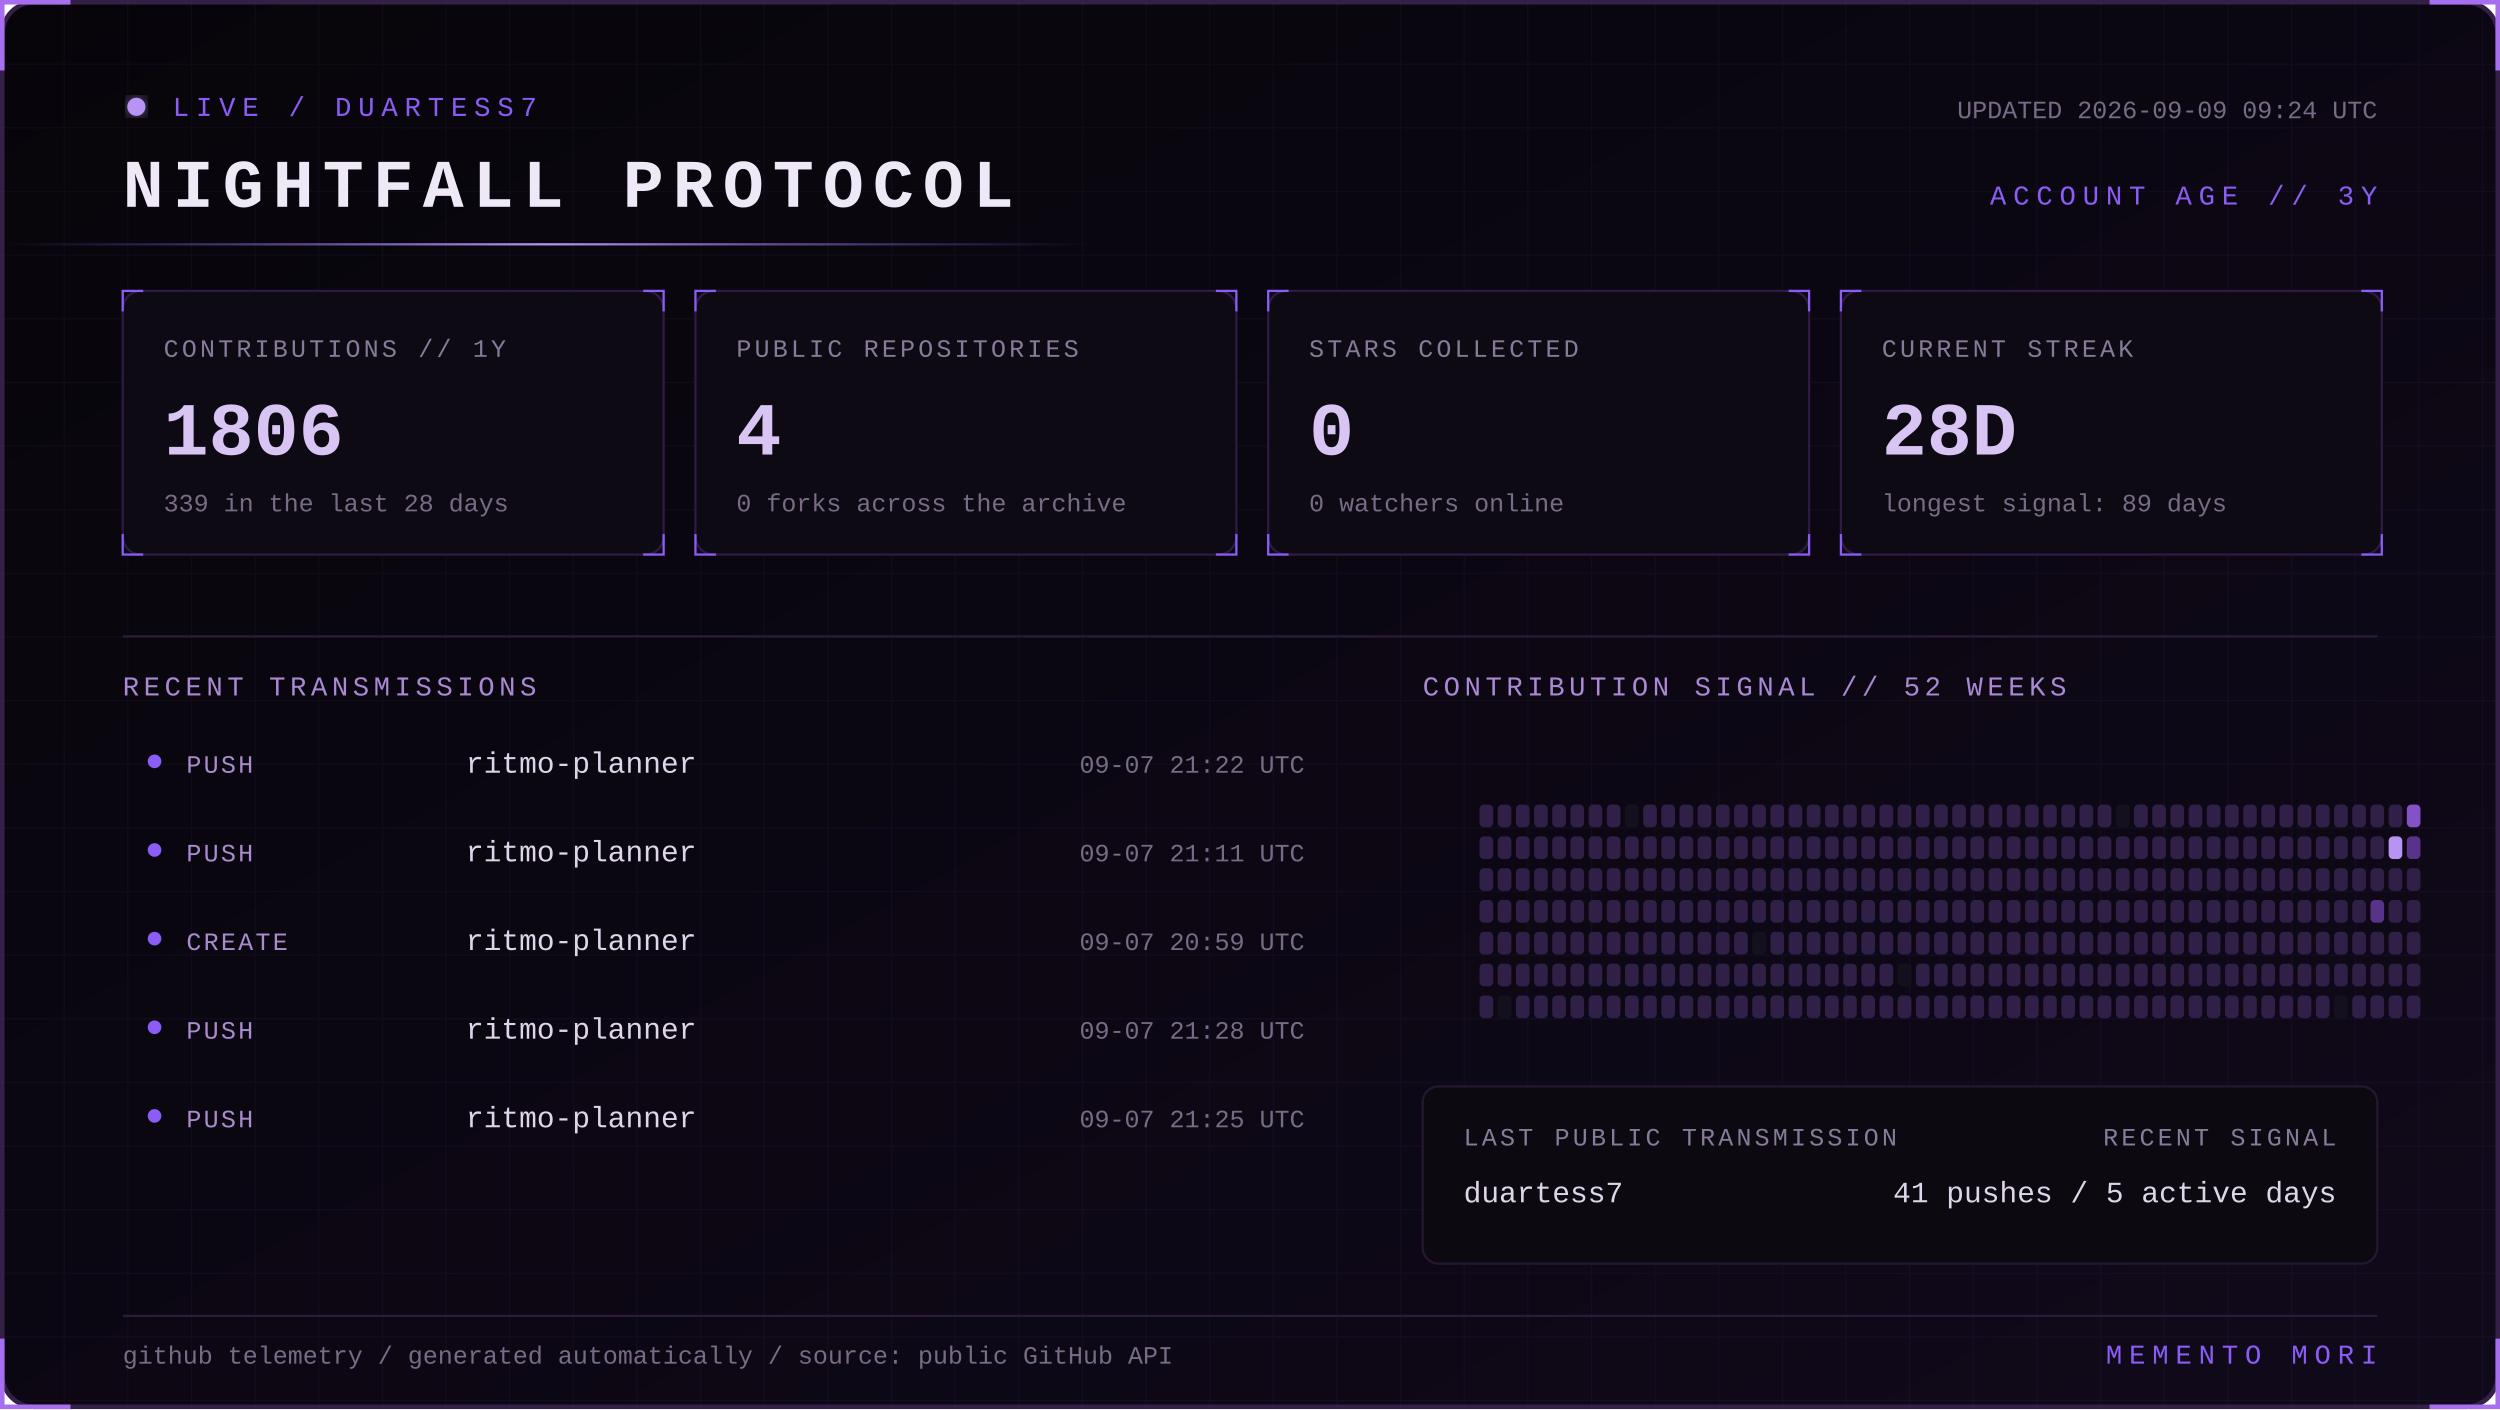
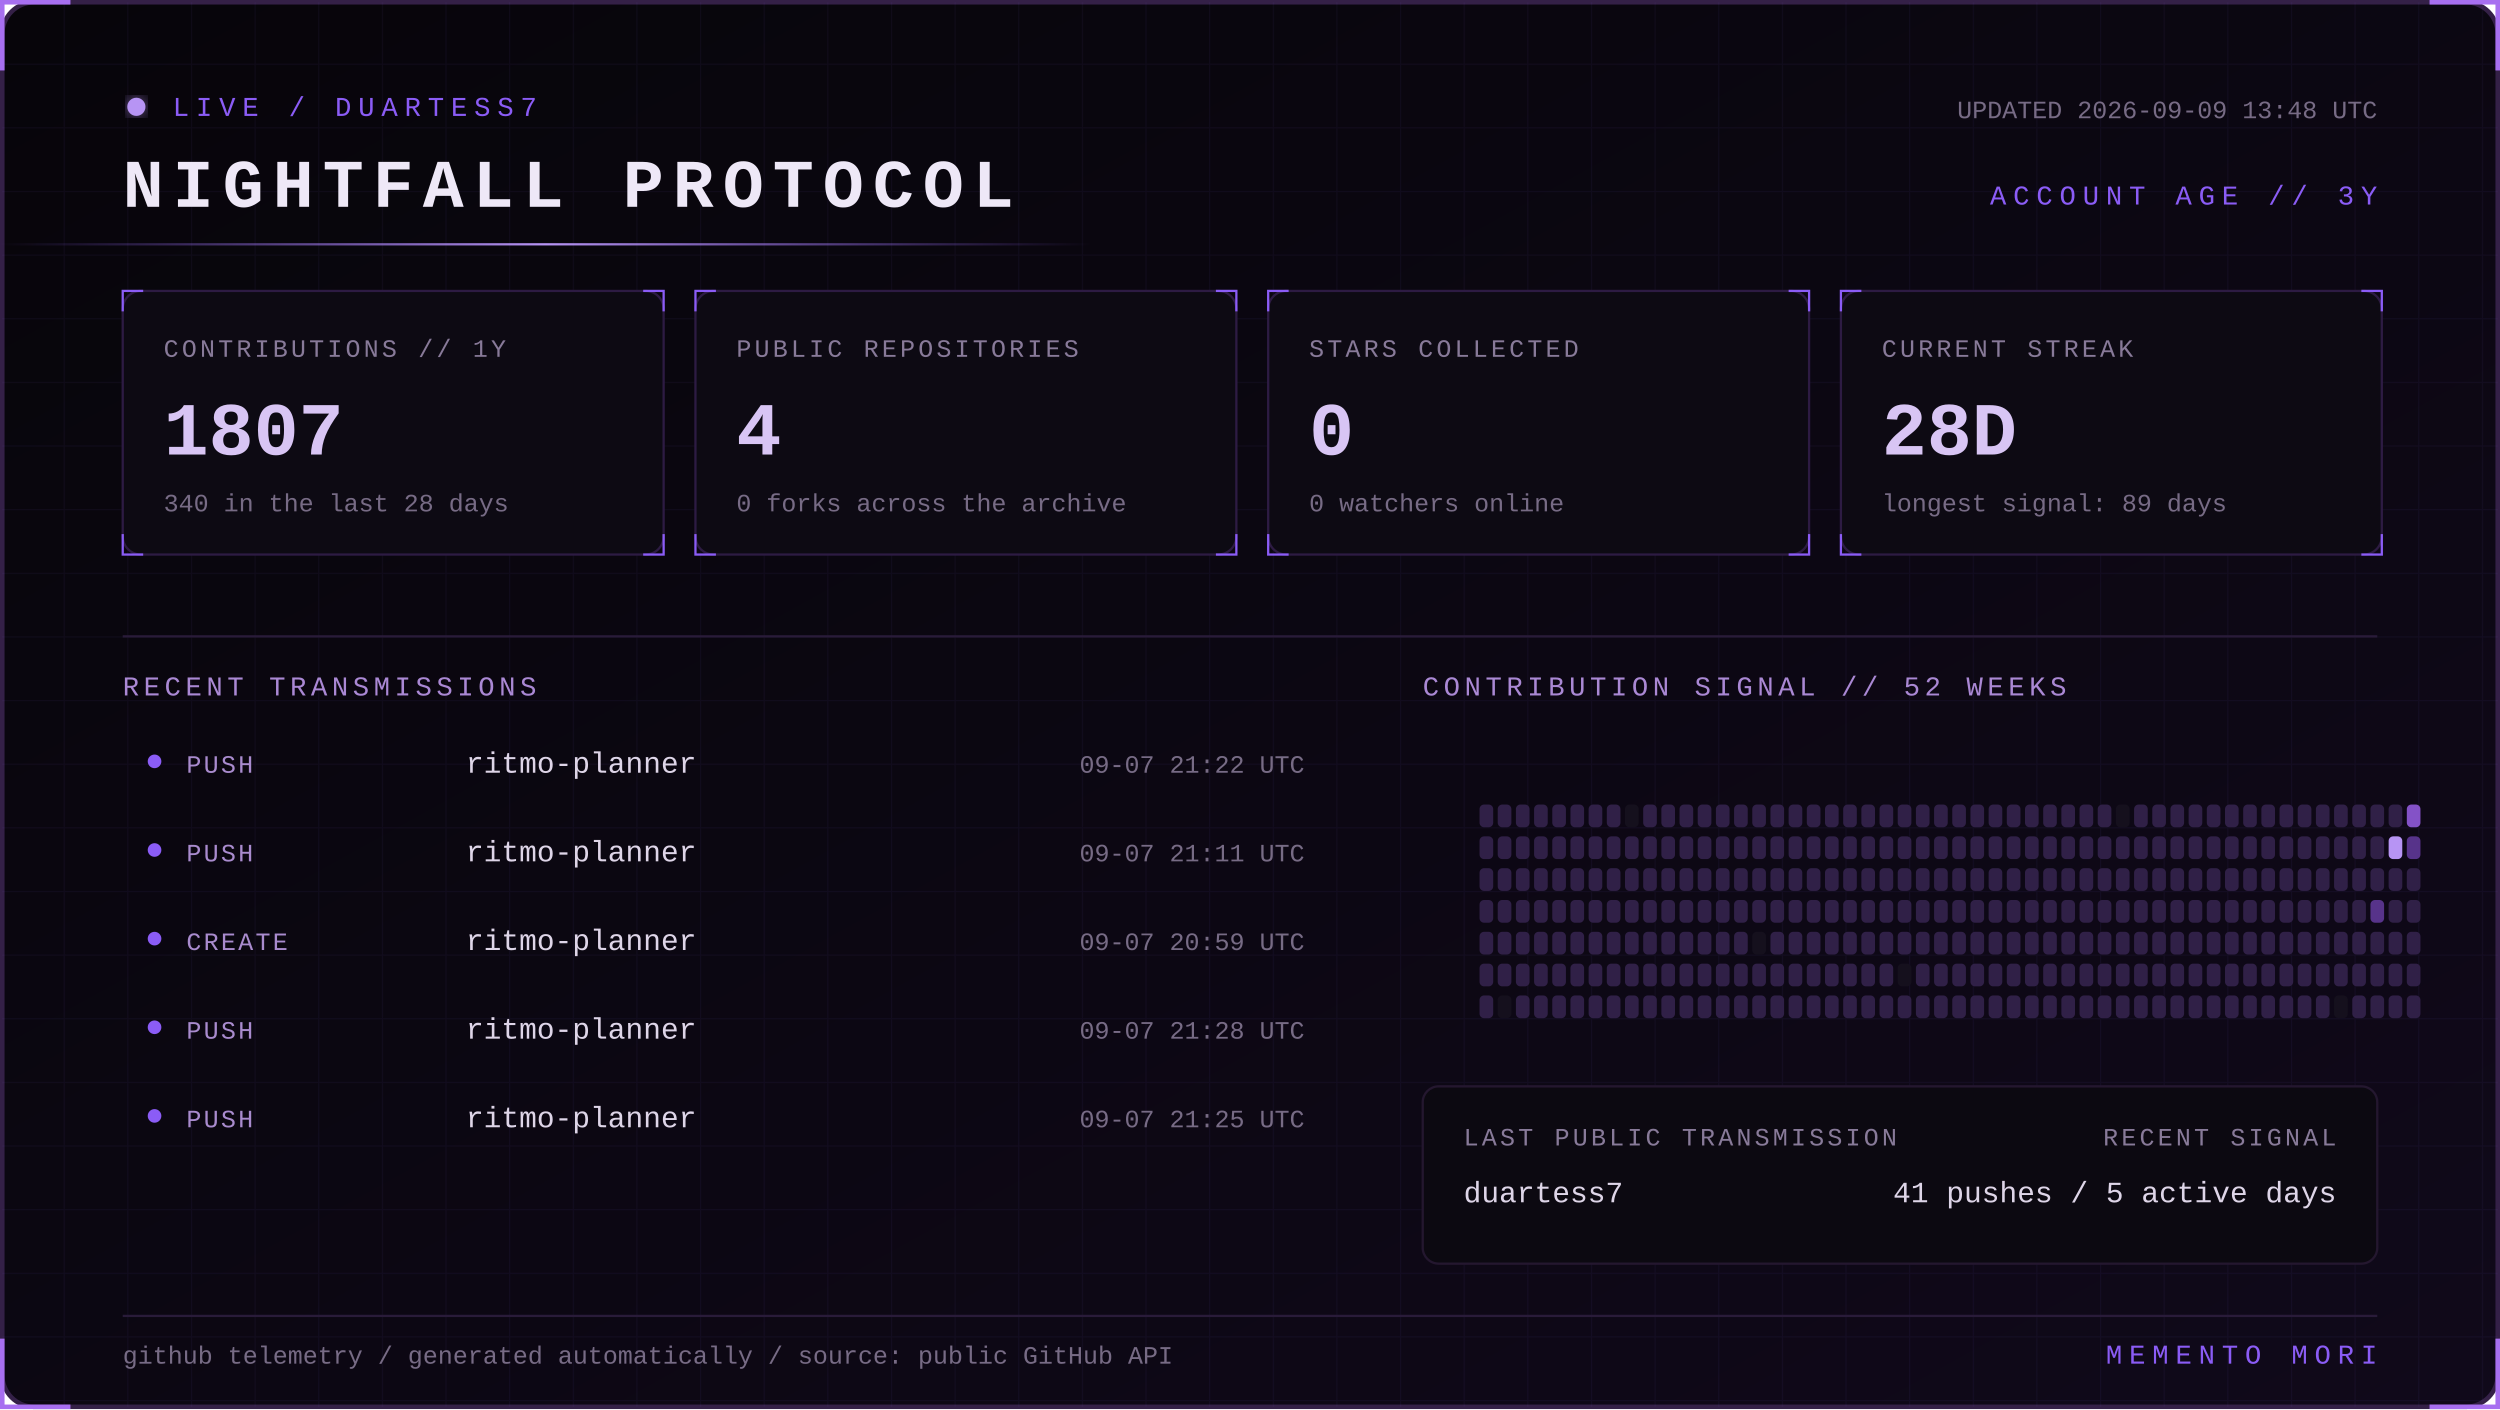
<svg xmlns="http://www.w3.org/2000/svg" width="1100" height="620" viewBox="0 0 1100 620" role="img" aria-labelledby="title desc">
  <defs>
    <linearGradient id="bg" x1="0" y1="0" x2="1" y2="1">
      <stop stop-color="#07050a" />
      <stop offset="1" stop-color="#10091a" />
    </linearGradient>
    <linearGradient id="beam">
      <stop stop-color="#8b5cf6" stop-opacity="0" />
      <stop offset=".5" stop-color="#b794f4" />
      <stop offset="1" stop-color="#8b5cf6" stop-opacity="0" />
    </linearGradient>
    <filter id="glow">
      <feGaussianBlur stdDeviation="4" result="b" />
      <feMerge>
        <feMergeNode in="b" />
        <feMergeNode in="SourceGraphic" />
      </feMerge>
    </filter>
    <pattern id="grid" width="28" height="28" patternUnits="userSpaceOnUse">
      <path d="M28 0H0V28" fill="none" stroke="#8b5cf6" stroke-opacity=".055" />
    </pattern>
    <style>
      text { font-family: Consolas, 'Courier New', monospace; }
      .kicker { fill:#8b5cf6; font-size:12px; letter-spacing:3px; }
      .title { fill:#eee8f7; font-size:30px; font-weight:700; letter-spacing:4px; }
      .label { fill:#887a99; font-size:11px; letter-spacing:1.4px; }
      .value { fill:#d8c5f4; font-size:33px; font-weight:700; }
      .detail,.pct { fill:#776b85; font-size:11px; }
      .section { fill:#aa88d4; font-size:12px; letter-spacing:2px; }
      .lang { fill:#ded5e8; font-size:13px; }
      .event { fill:#a98bce; font-size:11px; letter-spacing:1px; }
      .scan { animation:scan 5s linear infinite; }
      .blink { animation:blink 1.6s step-end infinite; }
      @keyframes scan { from { transform:translateX(-500px) } to { transform:translateX(1100px) } }
      @keyframes blink { 50% { opacity:.25 } }
    </style>
  </defs>
  <rect x="1" y="1" width="1098" height="618" rx="14" fill="url(#bg)" stroke="#342047" stroke-width="2" />
  <rect x="1" y="1" width="1098" height="618" rx="14" fill="url(#grid)" />
  <path d="M31 1H1v30 M1069 1h30v30 M1099 589v30h-30 M31 619H1v-30" stroke="#a76ff0" stroke-width="2" fill="none" />
  <g transform="translate(54 42)">
    <circle cx="6" cy="5" r="4" fill="#b794f4" filter="url(#glow)" class="blink" />
    <text x="22" y="9" class="kicker">LIVE / DUARTESS7</text>
    <text y="49" class="title">NIGHTFALL PROTOCOL</text>
-     <text x="992" y="10" text-anchor="end" class="detail">UPDATED 2026-09-09 09:24 UTC</text>
+     <text x="992" y="10" text-anchor="end" class="detail">UPDATED 2026-09-09 13:48 UTC</text>
    <text x="992" y="48" text-anchor="end" class="kicker">ACCOUNT AGE // 3Y</text>
  </g>
  <rect y="107" width="480" height="1" fill="url(#beam)" class="scan" />
  <g transform="translate(54 128)">
    <rect width="238" height="116" rx="8" fill="#0d0a13" stroke="#2d1b43" />
    <path d="M0 9V0h9 M229 0h9v9 M238 107v9h-9 M9 116H0v-9" stroke="#8b5cf6" fill="none" />
    <text x="18" y="29" class="label">CONTRIBUTIONS // 1Y</text>
-     <text x="18" y="72" class="value">1806</text>
-     <text x="18" y="97" class="detail">339 in the last 28 days</text>
+     <text x="18" y="72" class="value">1807</text>
+     <text x="18" y="97" class="detail">340 in the last 28 days</text>
  </g>
  <g transform="translate(306 128)">
    <rect width="238" height="116" rx="8" fill="#0d0a13" stroke="#2d1b43" />
    <path d="M0 9V0h9 M229 0h9v9 M238 107v9h-9 M9 116H0v-9" stroke="#8b5cf6" fill="none" />
    <text x="18" y="29" class="label">PUBLIC REPOSITORIES</text>
    <text x="18" y="72" class="value">4</text>
    <text x="18" y="97" class="detail">0 forks across the archive</text>
  </g>
  <g transform="translate(558 128)">
    <rect width="238" height="116" rx="8" fill="#0d0a13" stroke="#2d1b43" />
    <path d="M0 9V0h9 M229 0h9v9 M238 107v9h-9 M9 116H0v-9" stroke="#8b5cf6" fill="none" />
    <text x="18" y="29" class="label">STARS COLLECTED</text>
    <text x="18" y="72" class="value">0</text>
    <text x="18" y="97" class="detail">0 watchers online</text>
  </g>
  <g transform="translate(810 128)">
    <rect width="238" height="116" rx="8" fill="#0d0a13" stroke="#2d1b43" />
    <path d="M0 9V0h9 M229 0h9v9 M238 107v9h-9 M9 116H0v-9" stroke="#8b5cf6" fill="none" />
    <text x="18" y="29" class="label">CURRENT STREAK</text>
    <text x="18" y="72" class="value">28D</text>
    <text x="18" y="97" class="detail">longest signal: 89 days</text>
  </g>
  <path d="M54 280H1046" stroke="#291b39" />
  <text x="54" y="306" class="section">RECENT TRANSMISSIONS</text>
  <text x="626" y="306" class="section">CONTRIBUTION SIGNAL // 52 WEEKS</text>
  <circle cx="68" cy="335" r="3" fill="#8b5cf6" />
  <text x="82" y="340" class="event">PUSH</text>
  <text x="205" y="340" class="lang">ritmo-planner</text>
  <text x="574" y="340" text-anchor="end" class="pct">09-07 21:22 UTC</text>
  <circle cx="68" cy="374" r="3" fill="#8b5cf6" />
  <text x="82" y="379" class="event">PUSH</text>
  <text x="205" y="379" class="lang">ritmo-planner</text>
  <text x="574" y="379" text-anchor="end" class="pct">09-07 21:11 UTC</text>
  <circle cx="68" cy="413" r="3" fill="#8b5cf6" />
  <text x="82" y="418" class="event">CREATE</text>
  <text x="205" y="418" class="lang">ritmo-planner</text>
  <text x="574" y="418" text-anchor="end" class="pct">09-07 20:59 UTC</text>
  <circle cx="68" cy="452" r="3" fill="#8b5cf6" />
  <text x="82" y="457" class="event">PUSH</text>
  <text x="205" y="457" class="lang">ritmo-planner</text>
  <text x="574" y="457" text-anchor="end" class="pct">09-07 21:28 UTC</text>
  <circle cx="68" cy="491" r="3" fill="#8b5cf6" />
  <text x="82" y="496" class="event">PUSH</text>
  <text x="205" y="496" class="lang">ritmo-planner</text>
  <text x="574" y="496" text-anchor="end" class="pct">09-07 21:25 UTC</text>
  <g>
    <rect x="651" y="354" width="6" height="10" rx="2" fill="#302047" />
    <rect x="651" y="368" width="6" height="10" rx="2" fill="#302047" />
    <rect x="651" y="382" width="6" height="10" rx="2" fill="#302047" />
    <rect x="651" y="396" width="6" height="10" rx="2" fill="#302047" />
    <rect x="651" y="410" width="6" height="10" rx="2" fill="#302047" />
    <rect x="651" y="424" width="6" height="10" rx="2" fill="#302047" />
    <rect x="651" y="438" width="6" height="10" rx="2" fill="#302047" />
    <rect x="659" y="354" width="6" height="10" rx="2" fill="#302047" />
    <rect x="659" y="368" width="6" height="10" rx="2" fill="#302047" />
    <rect x="659" y="382" width="6" height="10" rx="2" fill="#302047" />
    <rect x="659" y="396" width="6" height="10" rx="2" fill="#302047" />
    <rect x="659" y="410" width="6" height="10" rx="2" fill="#302047" />
    <rect x="659" y="424" width="6" height="10" rx="2" fill="#302047" />
    <rect x="659" y="438" width="6" height="10" rx="2" fill="#15101d" />
    <rect x="667" y="354" width="6" height="10" rx="2" fill="#302047" />
    <rect x="667" y="368" width="6" height="10" rx="2" fill="#302047" />
    <rect x="667" y="382" width="6" height="10" rx="2" fill="#302047" />
    <rect x="667" y="396" width="6" height="10" rx="2" fill="#302047" />
    <rect x="667" y="410" width="6" height="10" rx="2" fill="#302047" />
    <rect x="667" y="424" width="6" height="10" rx="2" fill="#302047" />
    <rect x="667" y="438" width="6" height="10" rx="2" fill="#302047" />
    <rect x="675" y="354" width="6" height="10" rx="2" fill="#302047" />
    <rect x="675" y="368" width="6" height="10" rx="2" fill="#302047" />
    <rect x="675" y="382" width="6" height="10" rx="2" fill="#302047" />
    <rect x="675" y="396" width="6" height="10" rx="2" fill="#302047" />
    <rect x="675" y="410" width="6" height="10" rx="2" fill="#302047" />
    <rect x="675" y="424" width="6" height="10" rx="2" fill="#302047" />
    <rect x="675" y="438" width="6" height="10" rx="2" fill="#302047" />
    <rect x="683" y="354" width="6" height="10" rx="2" fill="#302047" />
    <rect x="683" y="368" width="6" height="10" rx="2" fill="#302047" />
    <rect x="683" y="382" width="6" height="10" rx="2" fill="#302047" />
    <rect x="683" y="396" width="6" height="10" rx="2" fill="#302047" />
    <rect x="683" y="410" width="6" height="10" rx="2" fill="#302047" />
    <rect x="683" y="424" width="6" height="10" rx="2" fill="#302047" />
    <rect x="683" y="438" width="6" height="10" rx="2" fill="#302047" />
    <rect x="691" y="354" width="6" height="10" rx="2" fill="#302047" />
    <rect x="691" y="368" width="6" height="10" rx="2" fill="#302047" />
    <rect x="691" y="382" width="6" height="10" rx="2" fill="#302047" />
    <rect x="691" y="396" width="6" height="10" rx="2" fill="#302047" />
    <rect x="691" y="410" width="6" height="10" rx="2" fill="#302047" />
    <rect x="691" y="424" width="6" height="10" rx="2" fill="#302047" />
    <rect x="691" y="438" width="6" height="10" rx="2" fill="#302047" />
    <rect x="699" y="354" width="6" height="10" rx="2" fill="#302047" />
    <rect x="699" y="368" width="6" height="10" rx="2" fill="#302047" />
    <rect x="699" y="382" width="6" height="10" rx="2" fill="#302047" />
    <rect x="699" y="396" width="6" height="10" rx="2" fill="#302047" />
    <rect x="699" y="410" width="6" height="10" rx="2" fill="#302047" />
    <rect x="699" y="424" width="6" height="10" rx="2" fill="#302047" />
    <rect x="699" y="438" width="6" height="10" rx="2" fill="#302047" />
    <rect x="707" y="354" width="6" height="10" rx="2" fill="#302047" />
    <rect x="707" y="368" width="6" height="10" rx="2" fill="#302047" />
    <rect x="707" y="382" width="6" height="10" rx="2" fill="#302047" />
    <rect x="707" y="396" width="6" height="10" rx="2" fill="#302047" />
    <rect x="707" y="410" width="6" height="10" rx="2" fill="#302047" />
    <rect x="707" y="424" width="6" height="10" rx="2" fill="#302047" />
    <rect x="707" y="438" width="6" height="10" rx="2" fill="#302047" />
    <rect x="715" y="354" width="6" height="10" rx="2" fill="#15101d" />
    <rect x="715" y="368" width="6" height="10" rx="2" fill="#302047" />
    <rect x="715" y="382" width="6" height="10" rx="2" fill="#302047" />
    <rect x="715" y="396" width="6" height="10" rx="2" fill="#302047" />
    <rect x="715" y="410" width="6" height="10" rx="2" fill="#302047" />
    <rect x="715" y="424" width="6" height="10" rx="2" fill="#302047" />
    <rect x="715" y="438" width="6" height="10" rx="2" fill="#302047" />
    <rect x="723" y="354" width="6" height="10" rx="2" fill="#302047" />
    <rect x="723" y="368" width="6" height="10" rx="2" fill="#302047" />
    <rect x="723" y="382" width="6" height="10" rx="2" fill="#302047" />
    <rect x="723" y="396" width="6" height="10" rx="2" fill="#302047" />
    <rect x="723" y="410" width="6" height="10" rx="2" fill="#302047" />
    <rect x="723" y="424" width="6" height="10" rx="2" fill="#302047" />
    <rect x="723" y="438" width="6" height="10" rx="2" fill="#302047" />
    <rect x="731" y="354" width="6" height="10" rx="2" fill="#302047" />
    <rect x="731" y="368" width="6" height="10" rx="2" fill="#302047" />
    <rect x="731" y="382" width="6" height="10" rx="2" fill="#302047" />
    <rect x="731" y="396" width="6" height="10" rx="2" fill="#302047" />
    <rect x="731" y="410" width="6" height="10" rx="2" fill="#302047" />
    <rect x="731" y="424" width="6" height="10" rx="2" fill="#302047" />
    <rect x="731" y="438" width="6" height="10" rx="2" fill="#302047" />
    <rect x="739" y="354" width="6" height="10" rx="2" fill="#302047" />
    <rect x="739" y="368" width="6" height="10" rx="2" fill="#302047" />
    <rect x="739" y="382" width="6" height="10" rx="2" fill="#302047" />
    <rect x="739" y="396" width="6" height="10" rx="2" fill="#302047" />
    <rect x="739" y="410" width="6" height="10" rx="2" fill="#302047" />
    <rect x="739" y="424" width="6" height="10" rx="2" fill="#302047" />
    <rect x="739" y="438" width="6" height="10" rx="2" fill="#302047" />
    <rect x="747" y="354" width="6" height="10" rx="2" fill="#302047" />
    <rect x="747" y="368" width="6" height="10" rx="2" fill="#302047" />
    <rect x="747" y="382" width="6" height="10" rx="2" fill="#302047" />
    <rect x="747" y="396" width="6" height="10" rx="2" fill="#302047" />
    <rect x="747" y="410" width="6" height="10" rx="2" fill="#302047" />
    <rect x="747" y="424" width="6" height="10" rx="2" fill="#302047" />
    <rect x="747" y="438" width="6" height="10" rx="2" fill="#302047" />
    <rect x="755" y="354" width="6" height="10" rx="2" fill="#302047" />
    <rect x="755" y="368" width="6" height="10" rx="2" fill="#302047" />
    <rect x="755" y="382" width="6" height="10" rx="2" fill="#302047" />
    <rect x="755" y="396" width="6" height="10" rx="2" fill="#302047" />
    <rect x="755" y="410" width="6" height="10" rx="2" fill="#302047" />
    <rect x="755" y="424" width="6" height="10" rx="2" fill="#302047" />
    <rect x="755" y="438" width="6" height="10" rx="2" fill="#302047" />
    <rect x="763" y="354" width="6" height="10" rx="2" fill="#302047" />
    <rect x="763" y="368" width="6" height="10" rx="2" fill="#302047" />
    <rect x="763" y="382" width="6" height="10" rx="2" fill="#302047" />
    <rect x="763" y="396" width="6" height="10" rx="2" fill="#302047" />
    <rect x="763" y="410" width="6" height="10" rx="2" fill="#302047" />
    <rect x="763" y="424" width="6" height="10" rx="2" fill="#302047" />
    <rect x="763" y="438" width="6" height="10" rx="2" fill="#302047" />
    <rect x="771" y="354" width="6" height="10" rx="2" fill="#302047" />
    <rect x="771" y="368" width="6" height="10" rx="2" fill="#302047" />
    <rect x="771" y="382" width="6" height="10" rx="2" fill="#302047" />
    <rect x="771" y="396" width="6" height="10" rx="2" fill="#302047" />
    <rect x="771" y="410" width="6" height="10" rx="2" fill="#15101d" />
    <rect x="771" y="424" width="6" height="10" rx="2" fill="#302047" />
    <rect x="771" y="438" width="6" height="10" rx="2" fill="#302047" />
    <rect x="779" y="354" width="6" height="10" rx="2" fill="#302047" />
    <rect x="779" y="368" width="6" height="10" rx="2" fill="#302047" />
    <rect x="779" y="382" width="6" height="10" rx="2" fill="#302047" />
    <rect x="779" y="396" width="6" height="10" rx="2" fill="#302047" />
    <rect x="779" y="410" width="6" height="10" rx="2" fill="#302047" />
    <rect x="779" y="424" width="6" height="10" rx="2" fill="#302047" />
    <rect x="779" y="438" width="6" height="10" rx="2" fill="#302047" />
    <rect x="787" y="354" width="6" height="10" rx="2" fill="#302047" />
    <rect x="787" y="368" width="6" height="10" rx="2" fill="#302047" />
    <rect x="787" y="382" width="6" height="10" rx="2" fill="#302047" />
    <rect x="787" y="396" width="6" height="10" rx="2" fill="#302047" />
    <rect x="787" y="410" width="6" height="10" rx="2" fill="#302047" />
    <rect x="787" y="424" width="6" height="10" rx="2" fill="#302047" />
    <rect x="787" y="438" width="6" height="10" rx="2" fill="#302047" />
    <rect x="795" y="354" width="6" height="10" rx="2" fill="#302047" />
    <rect x="795" y="368" width="6" height="10" rx="2" fill="#302047" />
    <rect x="795" y="382" width="6" height="10" rx="2" fill="#302047" />
    <rect x="795" y="396" width="6" height="10" rx="2" fill="#302047" />
    <rect x="795" y="410" width="6" height="10" rx="2" fill="#302047" />
    <rect x="795" y="424" width="6" height="10" rx="2" fill="#302047" />
    <rect x="795" y="438" width="6" height="10" rx="2" fill="#302047" />
    <rect x="803" y="354" width="6" height="10" rx="2" fill="#302047" />
    <rect x="803" y="368" width="6" height="10" rx="2" fill="#302047" />
    <rect x="803" y="382" width="6" height="10" rx="2" fill="#302047" />
    <rect x="803" y="396" width="6" height="10" rx="2" fill="#302047" />
    <rect x="803" y="410" width="6" height="10" rx="2" fill="#302047" />
    <rect x="803" y="424" width="6" height="10" rx="2" fill="#302047" />
    <rect x="803" y="438" width="6" height="10" rx="2" fill="#302047" />
    <rect x="811" y="354" width="6" height="10" rx="2" fill="#302047" />
    <rect x="811" y="368" width="6" height="10" rx="2" fill="#302047" />
    <rect x="811" y="382" width="6" height="10" rx="2" fill="#302047" />
    <rect x="811" y="396" width="6" height="10" rx="2" fill="#302047" />
    <rect x="811" y="410" width="6" height="10" rx="2" fill="#302047" />
    <rect x="811" y="424" width="6" height="10" rx="2" fill="#302047" />
    <rect x="811" y="438" width="6" height="10" rx="2" fill="#302047" />
    <rect x="819" y="354" width="6" height="10" rx="2" fill="#302047" />
    <rect x="819" y="368" width="6" height="10" rx="2" fill="#302047" />
    <rect x="819" y="382" width="6" height="10" rx="2" fill="#302047" />
    <rect x="819" y="396" width="6" height="10" rx="2" fill="#302047" />
    <rect x="819" y="410" width="6" height="10" rx="2" fill="#302047" />
    <rect x="819" y="424" width="6" height="10" rx="2" fill="#302047" />
    <rect x="819" y="438" width="6" height="10" rx="2" fill="#302047" />
    <rect x="827" y="354" width="6" height="10" rx="2" fill="#302047" />
    <rect x="827" y="368" width="6" height="10" rx="2" fill="#302047" />
    <rect x="827" y="382" width="6" height="10" rx="2" fill="#302047" />
    <rect x="827" y="396" width="6" height="10" rx="2" fill="#302047" />
    <rect x="827" y="410" width="6" height="10" rx="2" fill="#302047" />
    <rect x="827" y="424" width="6" height="10" rx="2" fill="#302047" />
    <rect x="827" y="438" width="6" height="10" rx="2" fill="#302047" />
    <rect x="835" y="354" width="6" height="10" rx="2" fill="#302047" />
    <rect x="835" y="368" width="6" height="10" rx="2" fill="#302047" />
    <rect x="835" y="382" width="6" height="10" rx="2" fill="#302047" />
    <rect x="835" y="396" width="6" height="10" rx="2" fill="#302047" />
    <rect x="835" y="410" width="6" height="10" rx="2" fill="#302047" />
    <rect x="835" y="424" width="6" height="10" rx="2" fill="#15101d" />
    <rect x="835" y="438" width="6" height="10" rx="2" fill="#302047" />
    <rect x="843" y="354" width="6" height="10" rx="2" fill="#302047" />
    <rect x="843" y="368" width="6" height="10" rx="2" fill="#302047" />
    <rect x="843" y="382" width="6" height="10" rx="2" fill="#302047" />
    <rect x="843" y="396" width="6" height="10" rx="2" fill="#302047" />
    <rect x="843" y="410" width="6" height="10" rx="2" fill="#302047" />
    <rect x="843" y="424" width="6" height="10" rx="2" fill="#302047" />
    <rect x="843" y="438" width="6" height="10" rx="2" fill="#302047" />
    <rect x="851" y="354" width="6" height="10" rx="2" fill="#302047" />
    <rect x="851" y="368" width="6" height="10" rx="2" fill="#302047" />
    <rect x="851" y="382" width="6" height="10" rx="2" fill="#302047" />
    <rect x="851" y="396" width="6" height="10" rx="2" fill="#302047" />
    <rect x="851" y="410" width="6" height="10" rx="2" fill="#302047" />
    <rect x="851" y="424" width="6" height="10" rx="2" fill="#302047" />
    <rect x="851" y="438" width="6" height="10" rx="2" fill="#302047" />
    <rect x="859" y="354" width="6" height="10" rx="2" fill="#302047" />
    <rect x="859" y="368" width="6" height="10" rx="2" fill="#302047" />
    <rect x="859" y="382" width="6" height="10" rx="2" fill="#302047" />
    <rect x="859" y="396" width="6" height="10" rx="2" fill="#302047" />
    <rect x="859" y="410" width="6" height="10" rx="2" fill="#302047" />
    <rect x="859" y="424" width="6" height="10" rx="2" fill="#302047" />
    <rect x="859" y="438" width="6" height="10" rx="2" fill="#302047" />
    <rect x="867" y="354" width="6" height="10" rx="2" fill="#302047" />
    <rect x="867" y="368" width="6" height="10" rx="2" fill="#302047" />
    <rect x="867" y="382" width="6" height="10" rx="2" fill="#302047" />
    <rect x="867" y="396" width="6" height="10" rx="2" fill="#302047" />
    <rect x="867" y="410" width="6" height="10" rx="2" fill="#302047" />
    <rect x="867" y="424" width="6" height="10" rx="2" fill="#302047" />
    <rect x="867" y="438" width="6" height="10" rx="2" fill="#302047" />
    <rect x="875" y="354" width="6" height="10" rx="2" fill="#302047" />
    <rect x="875" y="368" width="6" height="10" rx="2" fill="#302047" />
    <rect x="875" y="382" width="6" height="10" rx="2" fill="#302047" />
    <rect x="875" y="396" width="6" height="10" rx="2" fill="#302047" />
    <rect x="875" y="410" width="6" height="10" rx="2" fill="#302047" />
    <rect x="875" y="424" width="6" height="10" rx="2" fill="#302047" />
    <rect x="875" y="438" width="6" height="10" rx="2" fill="#302047" />
    <rect x="883" y="354" width="6" height="10" rx="2" fill="#302047" />
    <rect x="883" y="368" width="6" height="10" rx="2" fill="#302047" />
    <rect x="883" y="382" width="6" height="10" rx="2" fill="#302047" />
    <rect x="883" y="396" width="6" height="10" rx="2" fill="#302047" />
    <rect x="883" y="410" width="6" height="10" rx="2" fill="#302047" />
    <rect x="883" y="424" width="6" height="10" rx="2" fill="#302047" />
    <rect x="883" y="438" width="6" height="10" rx="2" fill="#302047" />
    <rect x="891" y="354" width="6" height="10" rx="2" fill="#302047" />
    <rect x="891" y="368" width="6" height="10" rx="2" fill="#302047" />
    <rect x="891" y="382" width="6" height="10" rx="2" fill="#302047" />
    <rect x="891" y="396" width="6" height="10" rx="2" fill="#302047" />
    <rect x="891" y="410" width="6" height="10" rx="2" fill="#302047" />
    <rect x="891" y="424" width="6" height="10" rx="2" fill="#302047" />
    <rect x="891" y="438" width="6" height="10" rx="2" fill="#302047" />
    <rect x="899" y="354" width="6" height="10" rx="2" fill="#302047" />
    <rect x="899" y="368" width="6" height="10" rx="2" fill="#302047" />
    <rect x="899" y="382" width="6" height="10" rx="2" fill="#302047" />
    <rect x="899" y="396" width="6" height="10" rx="2" fill="#302047" />
    <rect x="899" y="410" width="6" height="10" rx="2" fill="#302047" />
    <rect x="899" y="424" width="6" height="10" rx="2" fill="#302047" />
    <rect x="899" y="438" width="6" height="10" rx="2" fill="#302047" />
    <rect x="907" y="354" width="6" height="10" rx="2" fill="#302047" />
    <rect x="907" y="368" width="6" height="10" rx="2" fill="#302047" />
    <rect x="907" y="382" width="6" height="10" rx="2" fill="#302047" />
    <rect x="907" y="396" width="6" height="10" rx="2" fill="#302047" />
    <rect x="907" y="410" width="6" height="10" rx="2" fill="#302047" />
    <rect x="907" y="424" width="6" height="10" rx="2" fill="#302047" />
    <rect x="907" y="438" width="6" height="10" rx="2" fill="#302047" />
    <rect x="915" y="354" width="6" height="10" rx="2" fill="#302047" />
    <rect x="915" y="368" width="6" height="10" rx="2" fill="#302047" />
    <rect x="915" y="382" width="6" height="10" rx="2" fill="#302047" />
    <rect x="915" y="396" width="6" height="10" rx="2" fill="#302047" />
    <rect x="915" y="410" width="6" height="10" rx="2" fill="#302047" />
    <rect x="915" y="424" width="6" height="10" rx="2" fill="#302047" />
    <rect x="915" y="438" width="6" height="10" rx="2" fill="#302047" />
    <rect x="923" y="354" width="6" height="10" rx="2" fill="#302047" />
    <rect x="923" y="368" width="6" height="10" rx="2" fill="#302047" />
    <rect x="923" y="382" width="6" height="10" rx="2" fill="#302047" />
    <rect x="923" y="396" width="6" height="10" rx="2" fill="#302047" />
    <rect x="923" y="410" width="6" height="10" rx="2" fill="#302047" />
    <rect x="923" y="424" width="6" height="10" rx="2" fill="#302047" />
    <rect x="923" y="438" width="6" height="10" rx="2" fill="#302047" />
    <rect x="931" y="354" width="6" height="10" rx="2" fill="#15101d" />
    <rect x="931" y="368" width="6" height="10" rx="2" fill="#302047" />
    <rect x="931" y="382" width="6" height="10" rx="2" fill="#302047" />
    <rect x="931" y="396" width="6" height="10" rx="2" fill="#302047" />
    <rect x="931" y="410" width="6" height="10" rx="2" fill="#302047" />
    <rect x="931" y="424" width="6" height="10" rx="2" fill="#302047" />
    <rect x="931" y="438" width="6" height="10" rx="2" fill="#302047" />
    <rect x="939" y="354" width="6" height="10" rx="2" fill="#302047" />
    <rect x="939" y="368" width="6" height="10" rx="2" fill="#302047" />
    <rect x="939" y="382" width="6" height="10" rx="2" fill="#302047" />
    <rect x="939" y="396" width="6" height="10" rx="2" fill="#302047" />
    <rect x="939" y="410" width="6" height="10" rx="2" fill="#302047" />
    <rect x="939" y="424" width="6" height="10" rx="2" fill="#302047" />
    <rect x="939" y="438" width="6" height="10" rx="2" fill="#302047" />
    <rect x="947" y="354" width="6" height="10" rx="2" fill="#302047" />
    <rect x="947" y="368" width="6" height="10" rx="2" fill="#302047" />
    <rect x="947" y="382" width="6" height="10" rx="2" fill="#302047" />
    <rect x="947" y="396" width="6" height="10" rx="2" fill="#302047" />
    <rect x="947" y="410" width="6" height="10" rx="2" fill="#302047" />
    <rect x="947" y="424" width="6" height="10" rx="2" fill="#302047" />
    <rect x="947" y="438" width="6" height="10" rx="2" fill="#302047" />
    <rect x="955" y="354" width="6" height="10" rx="2" fill="#302047" />
    <rect x="955" y="368" width="6" height="10" rx="2" fill="#302047" />
    <rect x="955" y="382" width="6" height="10" rx="2" fill="#302047" />
    <rect x="955" y="396" width="6" height="10" rx="2" fill="#302047" />
    <rect x="955" y="410" width="6" height="10" rx="2" fill="#302047" />
    <rect x="955" y="424" width="6" height="10" rx="2" fill="#302047" />
    <rect x="955" y="438" width="6" height="10" rx="2" fill="#302047" />
    <rect x="963" y="354" width="6" height="10" rx="2" fill="#302047" />
    <rect x="963" y="368" width="6" height="10" rx="2" fill="#302047" />
    <rect x="963" y="382" width="6" height="10" rx="2" fill="#302047" />
    <rect x="963" y="396" width="6" height="10" rx="2" fill="#302047" />
    <rect x="963" y="410" width="6" height="10" rx="2" fill="#302047" />
    <rect x="963" y="424" width="6" height="10" rx="2" fill="#302047" />
    <rect x="963" y="438" width="6" height="10" rx="2" fill="#302047" />
    <rect x="971" y="354" width="6" height="10" rx="2" fill="#302047" />
    <rect x="971" y="368" width="6" height="10" rx="2" fill="#302047" />
    <rect x="971" y="382" width="6" height="10" rx="2" fill="#302047" />
    <rect x="971" y="396" width="6" height="10" rx="2" fill="#302047" />
    <rect x="971" y="410" width="6" height="10" rx="2" fill="#302047" />
    <rect x="971" y="424" width="6" height="10" rx="2" fill="#302047" />
    <rect x="971" y="438" width="6" height="10" rx="2" fill="#302047" />
    <rect x="979" y="354" width="6" height="10" rx="2" fill="#302047" />
    <rect x="979" y="368" width="6" height="10" rx="2" fill="#302047" />
    <rect x="979" y="382" width="6" height="10" rx="2" fill="#302047" />
    <rect x="979" y="396" width="6" height="10" rx="2" fill="#302047" />
    <rect x="979" y="410" width="6" height="10" rx="2" fill="#302047" />
    <rect x="979" y="424" width="6" height="10" rx="2" fill="#302047" />
    <rect x="979" y="438" width="6" height="10" rx="2" fill="#302047" />
    <rect x="987" y="354" width="6" height="10" rx="2" fill="#302047" />
    <rect x="987" y="368" width="6" height="10" rx="2" fill="#302047" />
    <rect x="987" y="382" width="6" height="10" rx="2" fill="#302047" />
    <rect x="987" y="396" width="6" height="10" rx="2" fill="#302047" />
    <rect x="987" y="410" width="6" height="10" rx="2" fill="#302047" />
    <rect x="987" y="424" width="6" height="10" rx="2" fill="#302047" />
    <rect x="987" y="438" width="6" height="10" rx="2" fill="#302047" />
    <rect x="995" y="354" width="6" height="10" rx="2" fill="#302047" />
    <rect x="995" y="368" width="6" height="10" rx="2" fill="#302047" />
    <rect x="995" y="382" width="6" height="10" rx="2" fill="#302047" />
    <rect x="995" y="396" width="6" height="10" rx="2" fill="#302047" />
    <rect x="995" y="410" width="6" height="10" rx="2" fill="#302047" />
    <rect x="995" y="424" width="6" height="10" rx="2" fill="#302047" />
    <rect x="995" y="438" width="6" height="10" rx="2" fill="#302047" />
    <rect x="1003" y="354" width="6" height="10" rx="2" fill="#302047" />
    <rect x="1003" y="368" width="6" height="10" rx="2" fill="#302047" />
    <rect x="1003" y="382" width="6" height="10" rx="2" fill="#302047" />
    <rect x="1003" y="396" width="6" height="10" rx="2" fill="#302047" />
    <rect x="1003" y="410" width="6" height="10" rx="2" fill="#302047" />
    <rect x="1003" y="424" width="6" height="10" rx="2" fill="#302047" />
    <rect x="1003" y="438" width="6" height="10" rx="2" fill="#302047" />
    <rect x="1011" y="354" width="6" height="10" rx="2" fill="#302047" />
    <rect x="1011" y="368" width="6" height="10" rx="2" fill="#302047" />
    <rect x="1011" y="382" width="6" height="10" rx="2" fill="#302047" />
    <rect x="1011" y="396" width="6" height="10" rx="2" fill="#302047" />
    <rect x="1011" y="410" width="6" height="10" rx="2" fill="#302047" />
    <rect x="1011" y="424" width="6" height="10" rx="2" fill="#302047" />
    <rect x="1011" y="438" width="6" height="10" rx="2" fill="#302047" />
    <rect x="1019" y="354" width="6" height="10" rx="2" fill="#302047" />
    <rect x="1019" y="368" width="6" height="10" rx="2" fill="#302047" />
    <rect x="1019" y="382" width="6" height="10" rx="2" fill="#302047" />
    <rect x="1019" y="396" width="6" height="10" rx="2" fill="#302047" />
    <rect x="1019" y="410" width="6" height="10" rx="2" fill="#302047" />
    <rect x="1019" y="424" width="6" height="10" rx="2" fill="#302047" />
    <rect x="1019" y="438" width="6" height="10" rx="2" fill="#302047" />
    <rect x="1027" y="354" width="6" height="10" rx="2" fill="#302047" />
    <rect x="1027" y="368" width="6" height="10" rx="2" fill="#302047" />
    <rect x="1027" y="382" width="6" height="10" rx="2" fill="#302047" />
    <rect x="1027" y="396" width="6" height="10" rx="2" fill="#302047" />
    <rect x="1027" y="410" width="6" height="10" rx="2" fill="#302047" />
    <rect x="1027" y="424" width="6" height="10" rx="2" fill="#302047" />
    <rect x="1027" y="438" width="6" height="10" rx="2" fill="#15101d" />
    <rect x="1035" y="354" width="6" height="10" rx="2" fill="#302047" />
    <rect x="1035" y="368" width="6" height="10" rx="2" fill="#302047" />
    <rect x="1035" y="382" width="6" height="10" rx="2" fill="#302047" />
    <rect x="1035" y="396" width="6" height="10" rx="2" fill="#302047" />
    <rect x="1035" y="410" width="6" height="10" rx="2" fill="#302047" />
    <rect x="1035" y="424" width="6" height="10" rx="2" fill="#302047" />
    <rect x="1035" y="438" width="6" height="10" rx="2" fill="#302047" />
    <rect x="1043" y="354" width="6" height="10" rx="2" fill="#302047" />
    <rect x="1043" y="368" width="6" height="10" rx="2" fill="#302047" />
    <rect x="1043" y="382" width="6" height="10" rx="2" fill="#302047" />
    <rect x="1043" y="396" width="6" height="10" rx="2" fill="#57338a" />
    <rect x="1043" y="410" width="6" height="10" rx="2" fill="#302047" />
    <rect x="1043" y="424" width="6" height="10" rx="2" fill="#302047" />
    <rect x="1043" y="438" width="6" height="10" rx="2" fill="#302047" />
    <rect x="1051" y="354" width="6" height="10" rx="2" fill="#302047" />
    <rect x="1051" y="368" width="6" height="10" rx="2" fill="#b794f4" />
    <rect x="1051" y="382" width="6" height="10" rx="2" fill="#302047" />
    <rect x="1051" y="396" width="6" height="10" rx="2" fill="#302047" />
    <rect x="1051" y="410" width="6" height="10" rx="2" fill="#302047" />
    <rect x="1051" y="424" width="6" height="10" rx="2" fill="#302047" />
    <rect x="1051" y="438" width="6" height="10" rx="2" fill="#302047" />
    <rect x="1059" y="354" width="6" height="10" rx="2" fill="#8452c7" />
    <rect x="1059" y="368" width="6" height="10" rx="2" fill="#57338a" />
    <rect x="1059" y="382" width="6" height="10" rx="2" fill="#302047" />
    <rect x="1059" y="396" width="6" height="10" rx="2" fill="#302047" />
    <rect x="1059" y="410" width="6" height="10" rx="2" fill="#302047" />
    <rect x="1059" y="424" width="6" height="10" rx="2" fill="#302047" />
    <rect x="1059" y="438" width="6" height="10" rx="2" fill="#302047" />
  </g>
  <g transform="translate(626 478)">
    <rect width="420" height="78" rx="7" fill="#0c0911" stroke="#24172f" />
    <text x="18" y="26" class="label">LAST PUBLIC TRANSMISSION</text>
    <text x="18" y="51" class="lang">duartess7</text>
    <text x="402" y="26" text-anchor="end" class="label">RECENT SIGNAL</text>
    <text x="402" y="51" text-anchor="end" class="lang">41 pushes / 5 active days</text>
  </g>
  <path d="M54 579H1046" stroke="#291b39" />
  <text x="54" y="600" class="detail">github telemetry / generated automatically / source: public GitHub API</text>
  <text x="1046" y="600" text-anchor="end" class="kicker">MEMENTO MORI</text>
</svg>
